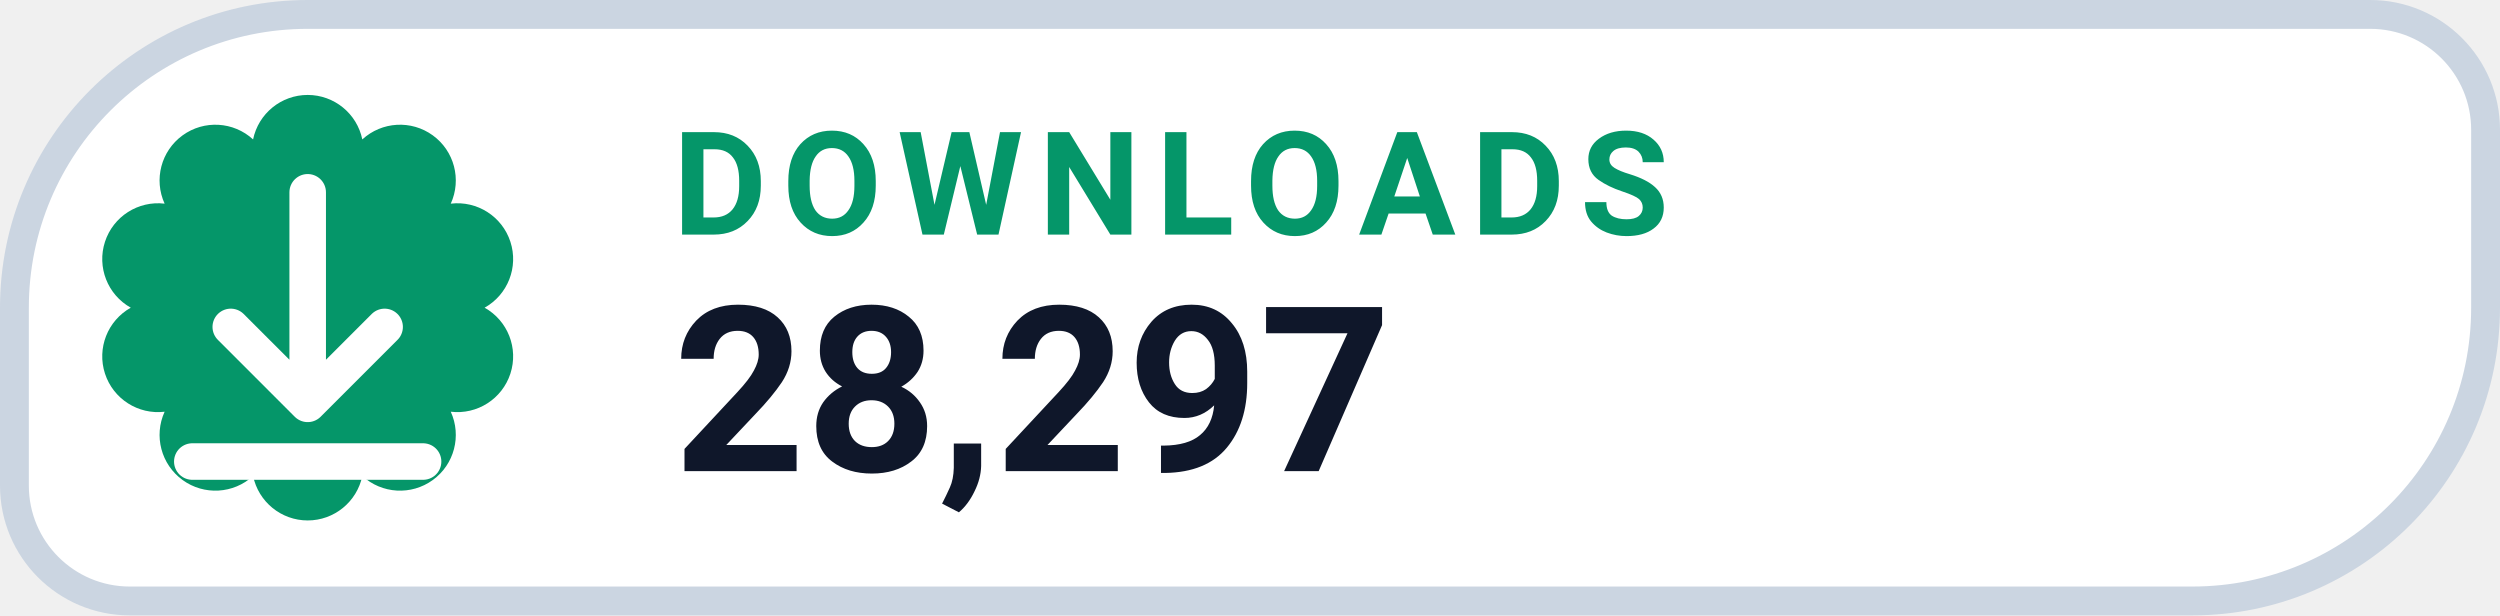
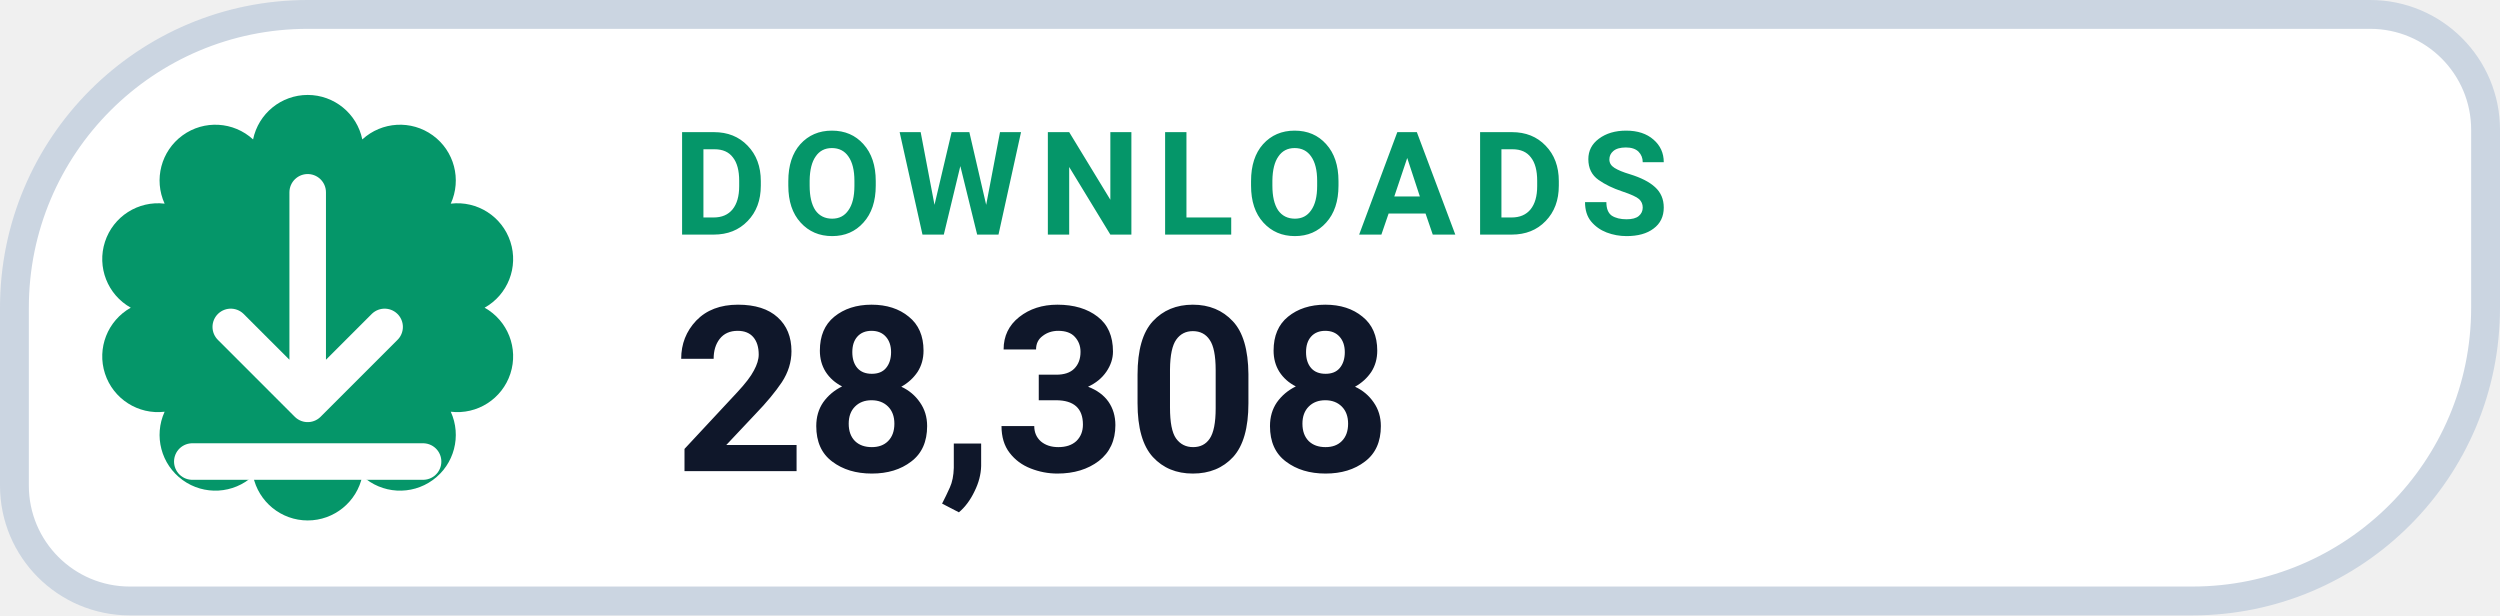
- <svg xmlns="http://www.w3.org/2000/svg" width="130" height="32" viewBox="0 0 130 32" role="img" aria-label="DOWNLOADS 28,297">
+ <svg xmlns="http://www.w3.org/2000/svg" width="130" height="32" viewBox="0 0 130 32" role="img" aria-label="DOWNLOADS 28,308">
  <path d="M 16.00 0.75 H 123.25 A 6.00 6.00 0 0 1 129.25 6.75 V 16.00 A 15.25 15.25 0 0 1 114.00 31.25 H 6.75 A 6.00 6.00 0 0 1 0.75 25.25 V 16.00 A 15.25 15.25 0 0 1 16.00 0.75 Z" fill="#FFFFFF" stroke="#CBD5E1" stroke-width="1.5" />
  <path d="M 13.16 7.25 A 2.90 2.90 0 0 1 18.84 7.25 A 2.90 2.90 0 0 1 23.44 10.59 A 2.90 2.90 0 0 1 25.20 16.00 A 2.90 2.90 0 0 1 23.44 21.41 A 2.90 2.90 0 0 1 18.84 24.75 A 2.90 2.90 0 0 1 13.16 24.75 A 2.90 2.90 0 0 1 8.56 21.41 A 2.90 2.90 0 0 1 6.80 16.00 A 2.90 2.90 0 0 1 8.56 10.59 A 2.90 2.90 0 0 1 13.16 7.25 Z" fill="#059669" />
  <g transform="translate(16 16)" style="color:#FFFFFF;">
    <path d="M0 -6 v11 m0 0 l4 -4 m-4 4 l-4 -4 M-6 8 h12" fill="none" stroke="currentColor" stroke-width="1.9" stroke-linecap="round" stroke-linejoin="round" />
  </g>
  <text x="35" y="12.2" fill="#059669" font-family="-apple-system,BlinkMacSystemFont,'Segoe UI',Roboto,Helvetica,Arial,sans-serif" font-size="7.5" font-weight="700" letter-spacing=".8">DOWNLOADS</text>
-   <text x="35" y="24.5" fill="#0F172A" font-family="-apple-system,BlinkMacSystemFont,'Segoe UI',Roboto,Helvetica,Arial,sans-serif" font-size="12" font-weight="750">28,297</text>
+   <text x="35" y="24.5" fill="#0F172A" font-family="-apple-system,BlinkMacSystemFont,'Segoe UI',Roboto,Helvetica,Arial,sans-serif" font-size="12" font-weight="750">28,308</text>
</svg>
